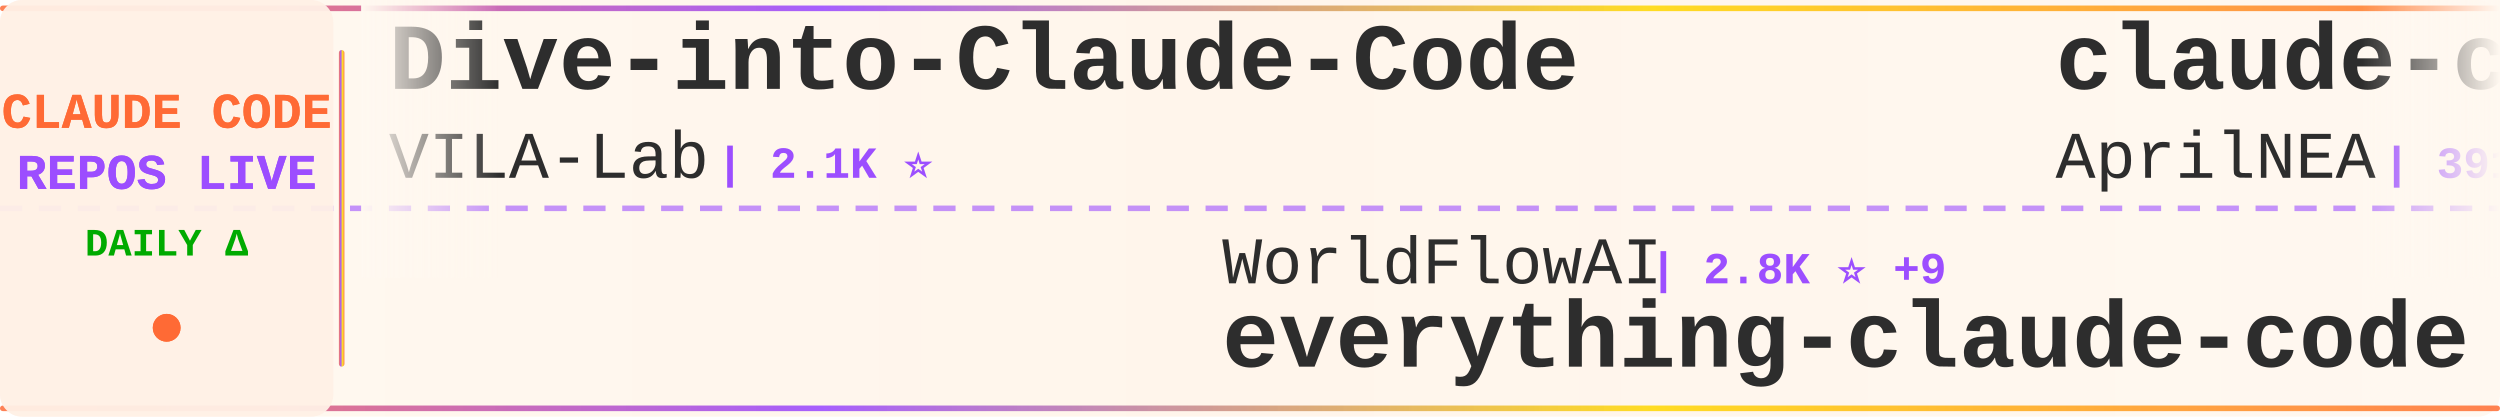
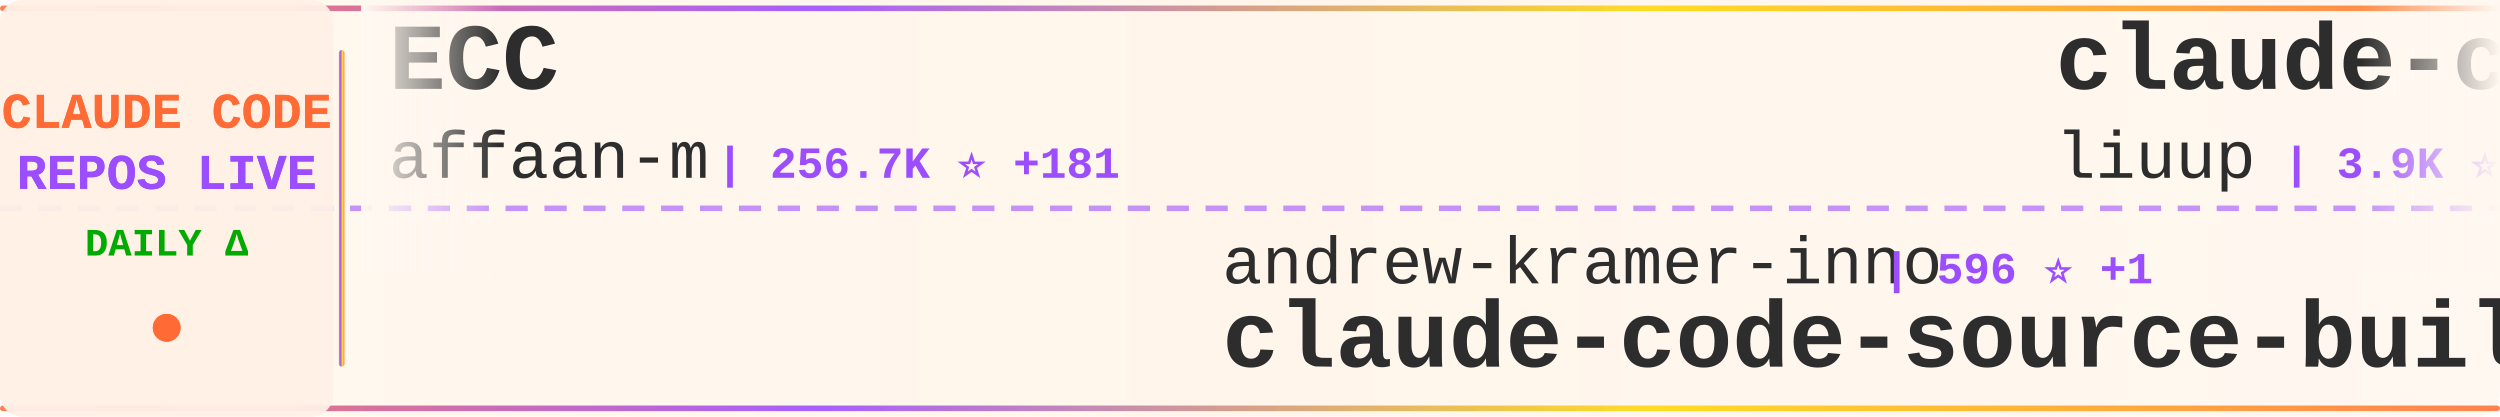
<svg xmlns="http://www.w3.org/2000/svg" width="900" height="150">
  <defs>
    <linearGradient id="tickerBg" x1="0%" y1="0%" x2="100%" y2="0%">
      <stop offset="0%" style="stop-color:#fff8f0;stop-opacity:0.98" />
      <stop offset="50%" style="stop-color:#fff5eb;stop-opacity:1" />
      <stop offset="100%" style="stop-color:#fff8f0;stop-opacity:0.98" />
    </linearGradient>
    <linearGradient id="borderGrad" x1="0%" y1="0%" x2="100%" y2="0%">
      <stop offset="0%" style="stop-color:#FF6B35;stop-opacity:0.85">
        <animate attributeName="stop-opacity" values="0.85;1;0.85" dur="2s" repeatCount="indefinite" />
      </stop>
      <stop offset="33%" style="stop-color:#9C4EFF;stop-opacity:0.9">
        <animate attributeName="stop-opacity" values="0.9;1;0.9" dur="2.2s" repeatCount="indefinite" />
      </stop>
      <stop offset="66%" style="stop-color:#FFD700;stop-opacity:0.85">
        <animate attributeName="stop-opacity" values="0.85;1;0.85" dur="1.8s" repeatCount="indefinite" />
      </stop>
      <stop offset="100%" style="stop-color:#FF6B35;stop-opacity:0.85">
        <animate attributeName="stop-opacity" values="0.85;1;0.85" dur="2s" repeatCount="indefinite" />
      </stop>
    </linearGradient>
    <filter id="textGlow">
      <feGaussianBlur stdDeviation="0.15" result="coloredBlur" />
      <feMerge>
        <feMergeNode in="coloredBlur" />
        <feMergeNode in="SourceGraphic" />
      </feMerge>
    </filter>
    <filter id="metricGlow">
      <feGaussianBlur stdDeviation="0.2" result="coloredBlur" />
      <feMerge>
        <feMergeNode in="coloredBlur" />
        <feMergeNode in="SourceGraphic" />
      </feMerge>
    </filter>
    <linearGradient id="leftFade" x1="0%" y1="0%" x2="100%" y2="0%">
      <stop offset="0%" style="stop-color:#fff8f0;stop-opacity:1" />
      <stop offset="100%" style="stop-color:#fff8f0;stop-opacity:0" />
    </linearGradient>
    <linearGradient id="rightFade" x1="0%" y1="0%" x2="100%" y2="0%">
      <stop offset="0%" style="stop-color:#fff8f0;stop-opacity:0" />
      <stop offset="100%" style="stop-color:#fff8f0;stop-opacity:1" />
    </linearGradient>
  </defs>
  <rect width="900" height="150" fill="url(#tickerBg)" rx="8" />
  <rect x="0" y="2" width="900" height="2" fill="url(#borderGrad)" rx="1" />
  <rect x="0" y="146" width="900" height="2" fill="url(#borderGrad)" rx="1" />
  <line x1="0" y1="75" x2="900" y2="75" stroke="#9C4EFF" stroke-width="2" stroke-dasharray="8 6" opacity="0.6" />
  <rect x="0" y="0" width="120" height="150" fill="#fff0e6" opacity="0.95" rx="8" />
  <text x="60" y="46" font-family="'Courier New', monospace" font-size="18" font-weight="bold" fill="#FF6B35" text-anchor="middle" filter="url(#textGlow)">
    CLAUDE CODE
  </text>
  <text x="60" y="68" font-family="'Courier New', monospace" font-size="18" font-weight="bold" fill="#9C4EFF" text-anchor="middle" filter="url(#textGlow)">
    REPOS LIVE
  </text>
  <text x="60" y="92" font-family="'Courier New', monospace" font-size="14" font-weight="bold" fill="#00aa00" text-anchor="middle">
    DAILY Δ
  </text>
  <circle cx="60" cy="118" r="5" fill="#FF6B35" filter="url(#metricGlow)">
    <animate attributeName="r" values="4;6;4" dur="1.5s" repeatCount="indefinite" />
    <animate attributeName="opacity" values="0.6;1;0.6" dur="1.5s" repeatCount="indefinite" />
  </circle>
  <rect x="122" y="18" width="2" height="114" fill="url(#borderGrad)" rx="1" />
  <clipPath id="tickerClip">
    <rect x="130" y="0" width="770" height="150" />
  </clipPath>
  <g clip-path="url(#tickerClip)">
    <g id="tickerItems">
      <animateTransform attributeName="transform" attributeType="XML" type="translate" from="0 0" to="-3000 0" dur="54s" repeatCount="indefinite" />
      <g transform="translate(0, 0)">
-         <text x="140" y="32" font-family="'Courier New', monospace" font-size="34" font-weight="bold" fill="#2d2d2d">Dive-into-Claude-Code</text>
-         <text x="140" y="64" font-family="'Courier New', monospace" font-size="24" font-weight="normal" fill="#2d2d2d" opacity="1.0">VILA-Lab</text>
-         <text x="258" y="64" font-family="'Courier New', monospace" font-size="16" font-weight="bold" fill="#9C4EFF"> | 2.1K ⭐</text>
+         <text x="140" y="32" font-family="'Courier New', monospace" font-size="34" font-weight="bold" fill="#2d2d2d">ECC</text>
+         <text x="140" y="64" font-family="'Courier New', monospace" font-size="24" font-weight="normal" fill="#2d2d2d" opacity="1.0">affaan-m</text>
+         <text x="258" y="64" font-family="'Courier New', monospace" font-size="16" font-weight="bold" fill="#9C4EFF"> | 256.7K ⭐ +181</text>
      </g>
      <g transform="translate(300, 0)">
-         <text x="140" y="102" font-family="'Courier New', monospace" font-size="24" font-weight="normal" fill="#2d2d2d" opacity="1.0">WorldFlowAI</text>
-         <text x="294" y="102" font-family="'Courier New', monospace" font-size="16" font-weight="bold" fill="#9C4EFF"> | 2.8K ⭐ +9</text>
-         <text x="140" y="132" font-family="'Courier New', monospace" font-size="34" font-weight="bold" fill="#2d2d2d">everything-claude-code</text>
+         <text x="140" y="102" font-family="'Courier New', monospace" font-size="24" font-weight="normal" fill="#2d2d2d" opacity="1.0">andrew-kramer-inno</text>
+         <text x="378" y="102" font-family="'Courier New', monospace" font-size="16" font-weight="bold" fill="#9C4EFF"> | 596 ⭐ +1</text>
+         <text x="140" y="132" font-family="'Courier New', monospace" font-size="34" font-weight="bold" fill="#2d2d2d">claude-code-source-build</text>
      </g>
      <g transform="translate(600, 0)">
-         <text x="140" y="32" font-family="'Courier New', monospace" font-size="34" font-weight="bold" fill="#2d2d2d">claude-code-source</text>
-         <text x="140" y="64" font-family="'Courier New', monospace" font-size="24" font-weight="normal" fill="#2d2d2d" opacity="1.0">AprilNEA</text>
-         <text x="258" y="64" font-family="'Courier New', monospace" font-size="16" font-weight="bold" fill="#9C4EFF"> | 391 ⭐</text>
+         <text x="140" y="32" font-family="'Courier New', monospace" font-size="34" font-weight="bold" fill="#2d2d2d">claude-code-analysis</text>
+         <text x="140" y="64" font-family="'Courier New', monospace" font-size="24" font-weight="normal" fill="#2d2d2d" opacity="1.0">liuup</text>
+         <text x="222" y="64" font-family="'Courier New', monospace" font-size="16" font-weight="bold" fill="#9C4EFF"> | 3.9K ⭐</text>
      </g>
      <g transform="translate(900, 0)">
-         <text x="140" y="102" font-family="'Courier New', monospace" font-size="24" font-weight="normal" fill="#2d2d2d" opacity="1.0">anthropics</text>
-         <text x="282" y="102" font-family="'Courier New', monospace" font-size="16" font-weight="bold" fill="#9C4EFF"> | 144.8K ⭐ +15</text>
-         <text x="140" y="132" font-family="'Courier New', monospace" font-size="34" font-weight="bold" fill="#2d2d2d">claude-code</text>
+         <text x="140" y="102" font-family="'Courier New', monospace" font-size="24" font-weight="normal" fill="#2d2d2d" opacity="1.0">disler</text>
+         <text x="234" y="102" font-family="'Courier New', monospace" font-size="16" font-weight="bold" fill="#9C4EFF"> | 1.7K ⭐ +1</text>
+         <text x="140" y="132" font-family="'Courier New', monospace" font-size="34" font-weight="bold" fill="#2d2d2d">pi-vs-claude-code</text>
      </g>
      <g transform="translate(1200, 0)">
-         <text x="140" y="32" font-family="'Courier New', monospace" font-size="34" font-weight="bold" fill="#2d2d2d">claude-code-source</text>
-         <text x="140" y="64" font-family="'Courier New', monospace" font-size="24" font-weight="normal" fill="#2d2d2d" opacity="1.0">hangsman</text>
-         <text x="258" y="64" font-family="'Courier New', monospace" font-size="16" font-weight="bold" fill="#9C4EFF"> | 794 ⭐ +1</text>
+         <text x="140" y="32" font-family="'Courier New', monospace" font-size="34" font-weight="bold" fill="#2d2d2d">edmunds-claude-code</text>
+         <text x="140" y="64" font-family="'Courier New', monospace" font-size="24" font-weight="normal" fill="#2d2d2d" opacity="1.0">edmund-io</text>
+         <text x="270" y="64" font-family="'Courier New', monospace" font-size="16" font-weight="bold" fill="#9C4EFF"> | 1.5K ⭐ -1</text>
      </g>
      <g transform="translate(1500, 0)">
-         <text x="140" y="102" font-family="'Courier New', monospace" font-size="24" font-weight="normal" fill="#2d2d2d" opacity="1.0">andrew-kramer-inno</text>
-         <text x="378" y="102" font-family="'Courier New', monospace" font-size="16" font-weight="bold" fill="#9C4EFF"> | 595 ⭐</text>
-         <text x="140" y="132" font-family="'Courier New', monospace" font-size="34" font-weight="bold" fill="#2d2d2d">claude-code-source-build</text>
+         <text x="140" y="102" font-family="'Courier New', monospace" font-size="24" font-weight="normal" fill="#2d2d2d" opacity="1.0">ponponon</text>
+         <text x="258" y="102" font-family="'Courier New', monospace" font-size="16" font-weight="bold" fill="#9C4EFF"> | 2.3K ⭐</text>
+         <text x="140" y="132" font-family="'Courier New', monospace" font-size="34" font-weight="bold" fill="#2d2d2d">claude_code_src</text>
      </g>
      <g transform="translate(1800, 0)">
        <text x="140" y="32" font-family="'Courier New', monospace" font-size="34" font-weight="bold" fill="#2d2d2d">claude-code</text>
-         <text x="140" y="64" font-family="'Courier New', monospace" font-size="24" font-weight="normal" fill="#2d2d2d" opacity="1.0">codeaashu</text>
-         <text x="270" y="64" font-family="'Courier New', monospace" font-size="16" font-weight="bold" fill="#9C4EFF"> | 3.3K ⭐ +1</text>
+         <text x="140" y="64" font-family="'Courier New', monospace" font-size="24" font-weight="normal" fill="#2d2d2d" opacity="1.0">Onewon</text>
+         <text x="234" y="64" font-family="'Courier New', monospace" font-size="16" font-weight="bold" fill="#9C4EFF"> | 181 ⭐</text>
      </g>
      <g transform="translate(2100, 0)">
-         <text x="140" y="102" font-family="'Courier New', monospace" font-size="24" font-weight="normal" fill="#2d2d2d" opacity="1.0">digitalsamba</text>
-         <text x="306" y="102" font-family="'Courier New', monospace" font-size="16" font-weight="bold" fill="#9C4EFF"> | 2.1K ⭐ +1</text>
-         <text x="140" y="132" font-family="'Courier New', monospace" font-size="34" font-weight="bold" fill="#2d2d2d">claude-code-video-toolki...</text>
+         <text x="140" y="102" font-family="'Courier New', monospace" font-size="24" font-weight="normal" fill="#2d2d2d" opacity="1.0">huangserva</text>
+         <text x="282" y="102" font-family="'Courier New', monospace" font-size="16" font-weight="bold" fill="#9C4EFF"> | 628 ⭐</text>
+         <text x="140" y="132" font-family="'Courier New', monospace" font-size="34" font-weight="bold" fill="#2d2d2d">claude-code-cli</text>
      </g>
      <g transform="translate(2400, 0)">
-         <text x="140" y="32" font-family="'Courier New', monospace" font-size="34" font-weight="bold" fill="#2d2d2d">claude-code-settings</text>
-         <text x="140" y="64" font-family="'Courier New', monospace" font-size="24" font-weight="normal" fill="#2d2d2d" opacity="1.0">feiskyer</text>
-         <text x="258" y="64" font-family="'Courier New', monospace" font-size="16" font-weight="bold" fill="#9C4EFF"> | 1.7K ⭐</text>
+         <text x="140" y="32" font-family="'Courier New', monospace" font-size="34" font-weight="bold" fill="#2d2d2d">claude-code</text>
+         <text x="140" y="64" font-family="'Courier New', monospace" font-size="24" font-weight="normal" fill="#2d2d2d" opacity="1.0">ochamber</text>
+         <text x="258" y="64" font-family="'Courier New', monospace" font-size="16" font-weight="bold" fill="#9C4EFF"> | 2 ⭐</text>
      </g>
      <g transform="translate(2700, 0)">
-         <text x="140" y="102" font-family="'Courier New', monospace" font-size="24" font-weight="normal" fill="#2d2d2d" opacity="1.0">krusemediallc</text>
-         <text x="318" y="102" font-family="'Courier New', monospace" font-size="16" font-weight="bold" fill="#9C4EFF"> | 1.5K ⭐</text>
-         <text x="140" y="132" font-family="'Courier New', monospace" font-size="34" font-weight="bold" fill="#2d2d2d">arcads-claude-code</text>
+         <text x="140" y="102" font-family="'Courier New', monospace" font-size="24" font-weight="normal" fill="#2d2d2d" opacity="1.0">anthropics</text>
+         <text x="282" y="102" font-family="'Courier New', monospace" font-size="16" font-weight="bold" fill="#9C4EFF"> | 8.9K ⭐ +2</text>
+         <text x="140" y="132" font-family="'Courier New', monospace" font-size="34" font-weight="bold" fill="#2d2d2d">claude-code-action</text>
      </g>
      <g transform="translate(3000, 0)">
-         <text x="140" y="32" font-family="'Courier New', monospace" font-size="34" font-weight="bold" fill="#2d2d2d">Dive-into-Claude-Code</text>
-         <text x="140" y="64" font-family="'Courier New', monospace" font-size="24" font-weight="normal" fill="#2d2d2d" opacity="1.0">VILA-Lab</text>
-         <text x="258" y="64" font-family="'Courier New', monospace" font-size="16" font-weight="bold" fill="#9C4EFF"> | 2.1K ⭐</text>
+         <text x="140" y="32" font-family="'Courier New', monospace" font-size="34" font-weight="bold" fill="#2d2d2d">ECC</text>
+         <text x="140" y="64" font-family="'Courier New', monospace" font-size="24" font-weight="normal" fill="#2d2d2d" opacity="1.0">affaan-m</text>
+         <text x="258" y="64" font-family="'Courier New', monospace" font-size="16" font-weight="bold" fill="#9C4EFF"> | 256.7K ⭐ +181</text>
      </g>
      <g transform="translate(3300, 0)">
-         <text x="140" y="102" font-family="'Courier New', monospace" font-size="24" font-weight="normal" fill="#2d2d2d" opacity="1.0">WorldFlowAI</text>
-         <text x="294" y="102" font-family="'Courier New', monospace" font-size="16" font-weight="bold" fill="#9C4EFF"> | 2.8K ⭐ +9</text>
-         <text x="140" y="132" font-family="'Courier New', monospace" font-size="34" font-weight="bold" fill="#2d2d2d">everything-claude-code</text>
+         <text x="140" y="102" font-family="'Courier New', monospace" font-size="24" font-weight="normal" fill="#2d2d2d" opacity="1.0">andrew-kramer-inno</text>
+         <text x="378" y="102" font-family="'Courier New', monospace" font-size="16" font-weight="bold" fill="#9C4EFF"> | 596 ⭐ +1</text>
+         <text x="140" y="132" font-family="'Courier New', monospace" font-size="34" font-weight="bold" fill="#2d2d2d">claude-code-source-build</text>
      </g>
      <g transform="translate(3600, 0)">
-         <text x="140" y="32" font-family="'Courier New', monospace" font-size="34" font-weight="bold" fill="#2d2d2d">claude-code-source</text>
-         <text x="140" y="64" font-family="'Courier New', monospace" font-size="24" font-weight="normal" fill="#2d2d2d" opacity="1.0">AprilNEA</text>
-         <text x="258" y="64" font-family="'Courier New', monospace" font-size="16" font-weight="bold" fill="#9C4EFF"> | 391 ⭐</text>
+         <text x="140" y="32" font-family="'Courier New', monospace" font-size="34" font-weight="bold" fill="#2d2d2d">claude-code-analysis</text>
+         <text x="140" y="64" font-family="'Courier New', monospace" font-size="24" font-weight="normal" fill="#2d2d2d" opacity="1.0">liuup</text>
+         <text x="222" y="64" font-family="'Courier New', monospace" font-size="16" font-weight="bold" fill="#9C4EFF"> | 3.9K ⭐</text>
      </g>
      <g transform="translate(3900, 0)">
-         <text x="140" y="102" font-family="'Courier New', monospace" font-size="24" font-weight="normal" fill="#2d2d2d" opacity="1.0">anthropics</text>
-         <text x="282" y="102" font-family="'Courier New', monospace" font-size="16" font-weight="bold" fill="#9C4EFF"> | 144.8K ⭐ +15</text>
-         <text x="140" y="132" font-family="'Courier New', monospace" font-size="34" font-weight="bold" fill="#2d2d2d">claude-code</text>
+         <text x="140" y="102" font-family="'Courier New', monospace" font-size="24" font-weight="normal" fill="#2d2d2d" opacity="1.0">disler</text>
+         <text x="234" y="102" font-family="'Courier New', monospace" font-size="16" font-weight="bold" fill="#9C4EFF"> | 1.7K ⭐ +1</text>
+         <text x="140" y="132" font-family="'Courier New', monospace" font-size="34" font-weight="bold" fill="#2d2d2d">pi-vs-claude-code</text>
      </g>
    </g>
  </g>
  <rect x="130" y="0" width="50" height="100" fill="url(#leftFade)" />
  <rect x="850" y="0" width="50" height="100" fill="url(#rightFade)" />
</svg>
